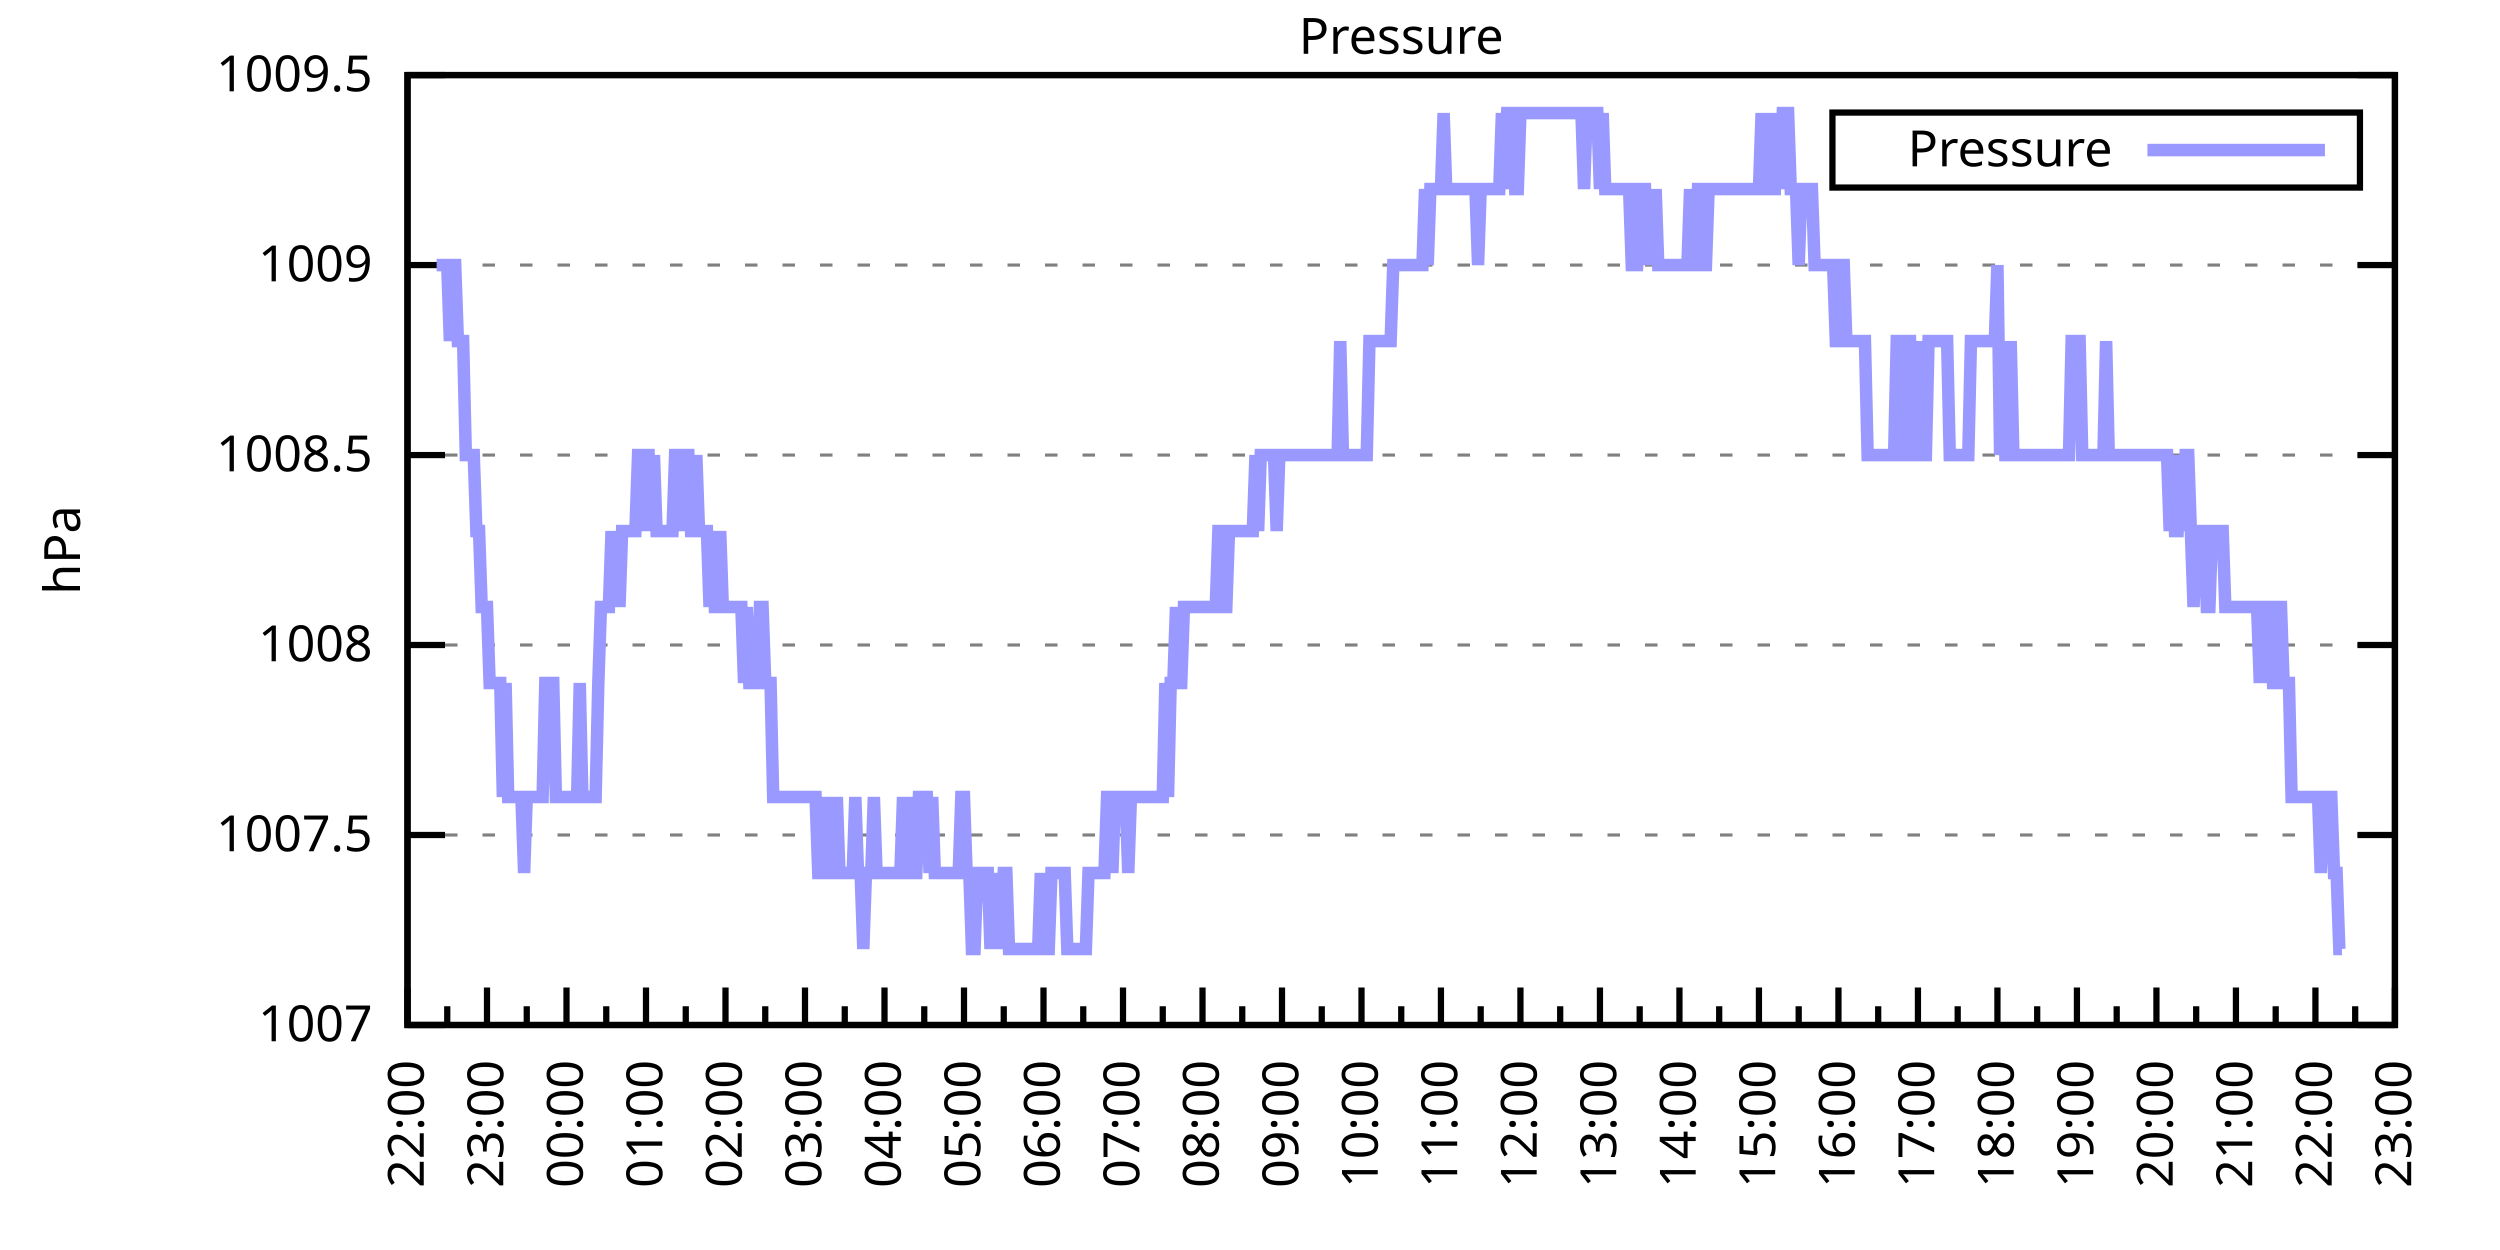
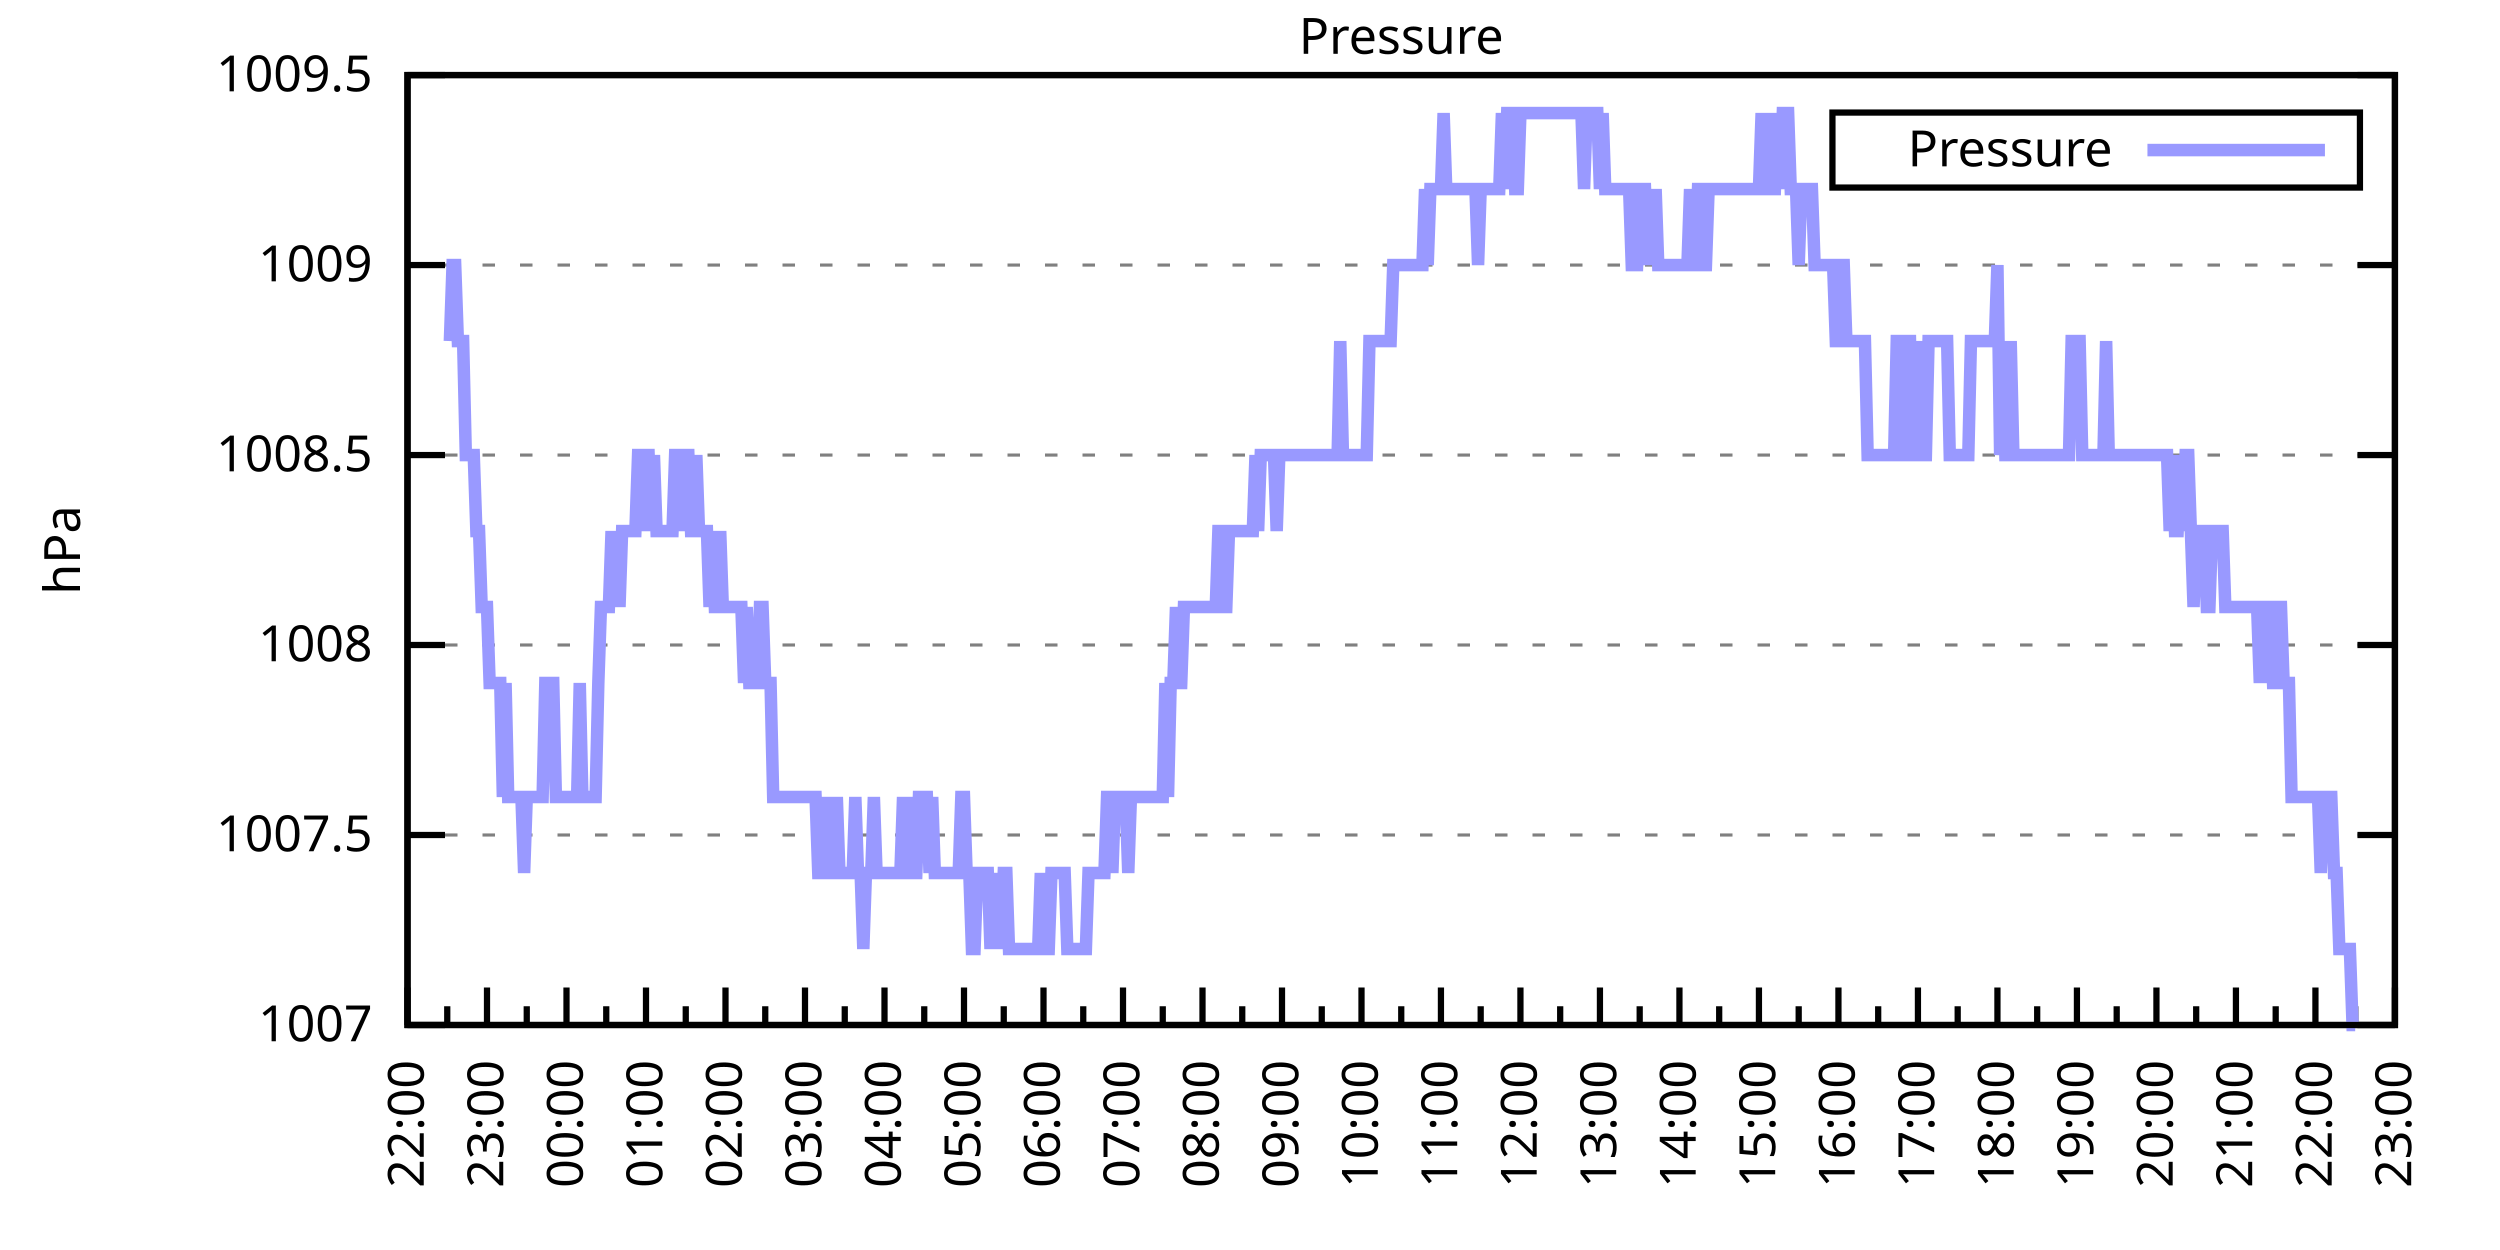
<svg xmlns="http://www.w3.org/2000/svg" xmlns:xlink="http://www.w3.org/1999/xlink" width="400" height="200" viewBox="0 0 400 200">
  <g id="gnuplot_canvas">
    <rect x="0" y="0" width="400" height="200" fill="none" />
    <defs>
      <circle id="gpDot" r="0.5" stroke-width="0.5" stroke="currentColor" />
      <path id="gpPt0" stroke-width="0.333" stroke="currentColor" d="M-1,0 h2 M0,-1 v2" />
      <path id="gpPt1" stroke-width="0.333" stroke="currentColor" d="M-1,-1 L1,1 M1,-1 L-1,1" />
      <path id="gpPt2" stroke-width="0.333" stroke="currentColor" d="M-1,0 L1,0 M0,-1 L0,1 M-1,-1 L1,1 M-1,1 L1,-1" />
      <rect id="gpPt3" stroke-width="0.333" stroke="currentColor" x="-1" y="-1" width="2" height="2" />
      <rect id="gpPt4" stroke-width="0.333" stroke="currentColor" fill="currentColor" x="-1" y="-1" width="2" height="2" />
      <circle id="gpPt5" stroke-width="0.333" stroke="currentColor" cx="0" cy="0" r="1" />
      <use xlink:href="#gpPt5" id="gpPt6" fill="currentColor" stroke="none" />
      <path id="gpPt7" stroke-width="0.333" stroke="currentColor" d="M0,-1.33 L-1.33,0.67 L1.33,0.67 z" />
      <use xlink:href="#gpPt7" id="gpPt8" fill="currentColor" stroke="none" />
      <use xlink:href="#gpPt7" id="gpPt9" stroke="currentColor" transform="rotate(180)" />
      <use xlink:href="#gpPt9" id="gpPt10" fill="currentColor" stroke="none" />
      <use xlink:href="#gpPt3" id="gpPt11" stroke="currentColor" transform="rotate(45)" />
      <use xlink:href="#gpPt11" id="gpPt12" fill="currentColor" stroke="none" />
      <path id="gpPt13" stroke-width="0.333" stroke="currentColor" d="M0,1.330 L1.265,0.411 L0.782,-1.067 L-0.782,-1.076 L-1.265,0.411 z" />
      <use xlink:href="#gpPt13" id="gpPt14" fill="currentColor" stroke="none" />
      <filter id="textbox" filterUnits="objectBoundingBox" x="0" y="0" height="1" width="1">
        <feFlood flood-color="white" flood-opacity="1" result="bgnd" />
        <feComposite in="SourceGraphic" in2="bgnd" operator="atop" />
      </filter>
      <filter id="greybox" filterUnits="objectBoundingBox" x="0" y="0" height="1" width="1">
        <feFlood flood-color="lightgrey" flood-opacity="1" result="grey" />
        <feComposite in="SourceGraphic" in2="grey" operator="atop" />
      </filter>
    </defs>
    <g fill="none" color="white" stroke="currentColor" stroke-width="1.00" stroke-linecap="butt" stroke-linejoin="miter">
</g>
    <g fill="none" color="black" stroke="currentColor" stroke-width="1.00" stroke-linecap="butt" stroke-linejoin="miter">
      <g stroke="none" shape-rendering="crispEdges">
        <polygon fill="rgb(255, 255, 255)" points="65.20,164.00 383.18,164.00 383.18,12.02 65.20,12.02 " />
      </g>
    </g>
    <g fill="none" color="black" stroke="currentColor" stroke-width="1.00" stroke-linecap="butt" stroke-linejoin="miter">
</g>
    <g fill="none" color="black" stroke="black" stroke-width="0.50" stroke-linecap="butt" stroke-linejoin="miter">
</g>
    <g fill="none" color="gray" stroke="currentColor" stroke-width="0.50" stroke-linecap="butt" stroke-linejoin="miter">
      <path stroke="gray" stroke-dasharray="2,4" class="gridline" d="M65.20,164.00 L383.19,164.00  " />
    </g>
    <g fill="none" color="gray" stroke="gray" stroke-width="1.00" stroke-linecap="butt" stroke-linejoin="miter">
</g>
    <g fill="none" color="black" stroke="currentColor" stroke-width="1.00" stroke-linecap="butt" stroke-linejoin="miter">
      <path stroke="black" d="M65.20,164.00 L71.20,164.00 M383.19,164.00 L377.19,164.00  " />
      <g transform="translate(59.60,166.60)" stroke="none" fill="black" font-family="Sans" font-size="8.00" text-anchor="end">
        <text>
          <tspan font-family="Sans"> 1007</tspan>
        </text>
      </g>
    </g>
    <g fill="none" color="black" stroke="currentColor" stroke-width="1.00" stroke-linecap="butt" stroke-linejoin="miter">
</g>
    <g fill="none" color="black" stroke="black" stroke-width="0.50" stroke-linecap="butt" stroke-linejoin="miter">
</g>
    <g fill="none" color="gray" stroke="currentColor" stroke-width="0.50" stroke-linecap="butt" stroke-linejoin="miter">
      <path stroke="gray" stroke-dasharray="2,4" class="gridline" d="M65.20,133.60 L383.19,133.60  " />
    </g>
    <g fill="none" color="gray" stroke="gray" stroke-width="1.00" stroke-linecap="butt" stroke-linejoin="miter">
</g>
    <g fill="none" color="black" stroke="currentColor" stroke-width="1.00" stroke-linecap="butt" stroke-linejoin="miter">
      <path stroke="black" d="M65.20,133.60 L71.20,133.60 M383.19,133.60 L377.19,133.60  " />
      <g transform="translate(59.60,136.20)" stroke="none" fill="black" font-family="Sans" font-size="8.00" text-anchor="end">
        <text>
          <tspan font-family="Sans"> 1007.5</tspan>
        </text>
      </g>
    </g>
    <g fill="none" color="black" stroke="currentColor" stroke-width="1.00" stroke-linecap="butt" stroke-linejoin="miter">
</g>
    <g fill="none" color="black" stroke="black" stroke-width="0.50" stroke-linecap="butt" stroke-linejoin="miter">
</g>
    <g fill="none" color="gray" stroke="currentColor" stroke-width="0.50" stroke-linecap="butt" stroke-linejoin="miter">
      <path stroke="gray" stroke-dasharray="2,4" class="gridline" d="M65.20,103.20 L383.19,103.20  " />
    </g>
    <g fill="none" color="gray" stroke="gray" stroke-width="1.00" stroke-linecap="butt" stroke-linejoin="miter">
</g>
    <g fill="none" color="black" stroke="currentColor" stroke-width="1.00" stroke-linecap="butt" stroke-linejoin="miter">
      <path stroke="black" d="M65.20,103.20 L71.20,103.20 M383.19,103.20 L377.19,103.20  " />
      <g transform="translate(59.60,105.80)" stroke="none" fill="black" font-family="Sans" font-size="8.00" text-anchor="end">
        <text>
          <tspan font-family="Sans"> 1008</tspan>
        </text>
      </g>
    </g>
    <g fill="none" color="black" stroke="currentColor" stroke-width="1.00" stroke-linecap="butt" stroke-linejoin="miter">
</g>
    <g fill="none" color="black" stroke="black" stroke-width="0.50" stroke-linecap="butt" stroke-linejoin="miter">
</g>
    <g fill="none" color="gray" stroke="currentColor" stroke-width="0.50" stroke-linecap="butt" stroke-linejoin="miter">
      <path stroke="gray" stroke-dasharray="2,4" class="gridline" d="M65.20,72.81 L383.19,72.81  " />
    </g>
    <g fill="none" color="gray" stroke="gray" stroke-width="1.00" stroke-linecap="butt" stroke-linejoin="miter">
</g>
    <g fill="none" color="black" stroke="currentColor" stroke-width="1.00" stroke-linecap="butt" stroke-linejoin="miter">
      <path stroke="black" d="M65.20,72.81 L71.20,72.81 M383.19,72.81 L377.19,72.81  " />
      <g transform="translate(59.60,75.41)" stroke="none" fill="black" font-family="Sans" font-size="8.00" text-anchor="end">
        <text>
          <tspan font-family="Sans"> 1008.5</tspan>
        </text>
      </g>
    </g>
    <g fill="none" color="black" stroke="currentColor" stroke-width="1.00" stroke-linecap="butt" stroke-linejoin="miter">
</g>
    <g fill="none" color="black" stroke="black" stroke-width="0.50" stroke-linecap="butt" stroke-linejoin="miter">
</g>
    <g fill="none" color="gray" stroke="currentColor" stroke-width="0.50" stroke-linecap="butt" stroke-linejoin="miter">
      <path stroke="gray" stroke-dasharray="2,4" class="gridline" d="M65.20,42.41 L383.19,42.41  " />
    </g>
    <g fill="none" color="gray" stroke="gray" stroke-width="1.00" stroke-linecap="butt" stroke-linejoin="miter">
</g>
    <g fill="none" color="black" stroke="currentColor" stroke-width="1.00" stroke-linecap="butt" stroke-linejoin="miter">
      <path stroke="black" d="M65.20,42.41 L71.20,42.41 M383.19,42.41 L377.19,42.41  " />
      <g transform="translate(59.60,45.01)" stroke="none" fill="black" font-family="Sans" font-size="8.00" text-anchor="end">
        <text>
          <tspan font-family="Sans"> 1009</tspan>
        </text>
      </g>
    </g>
    <g fill="none" color="black" stroke="currentColor" stroke-width="1.00" stroke-linecap="butt" stroke-linejoin="miter">
</g>
    <g fill="none" color="black" stroke="black" stroke-width="0.50" stroke-linecap="butt" stroke-linejoin="miter">
</g>
    <g fill="none" color="gray" stroke="currentColor" stroke-width="0.50" stroke-linecap="butt" stroke-linejoin="miter">
      <path stroke="gray" stroke-dasharray="2,4" class="gridline" d="M65.20,12.01 L383.19,12.01  " />
    </g>
    <g fill="none" color="gray" stroke="gray" stroke-width="1.00" stroke-linecap="butt" stroke-linejoin="miter">
</g>
    <g fill="none" color="black" stroke="currentColor" stroke-width="1.00" stroke-linecap="butt" stroke-linejoin="miter">
      <path stroke="black" d="M65.20,12.01 L71.20,12.01 M383.19,12.01 L377.19,12.01  " />
      <g transform="translate(59.60,14.61)" stroke="none" fill="black" font-family="Sans" font-size="8.00" text-anchor="end">
        <text>
          <tspan font-family="Sans"> 1009.5</tspan>
        </text>
      </g>
    </g>
    <g fill="none" color="black" stroke="currentColor" stroke-width="1.00" stroke-linecap="butt" stroke-linejoin="miter">
      <path stroke="black" d="M65.20,164.00 L65.20,158.00  " />
      <g transform="translate(67.80,169.60) rotate(270)" stroke="none" fill="black" font-family="Sans" font-size="8.00" text-anchor="end">
        <text>
          <tspan font-family="Sans">22:00</tspan>
        </text>
      </g>
    </g>
    <g fill="none" color="black" stroke="currentColor" stroke-width="1.00" stroke-linecap="butt" stroke-linejoin="miter">
      <path stroke="black" d="M71.56,164.00 L71.56,161.00 M77.92,164.00 L77.92,158.00  " />
      <g transform="translate(80.52,169.60) rotate(270)" stroke="none" fill="black" font-family="Sans" font-size="8.00" text-anchor="end">
        <text>
          <tspan font-family="Sans">23:00</tspan>
        </text>
      </g>
    </g>
    <g fill="none" color="black" stroke="currentColor" stroke-width="1.00" stroke-linecap="butt" stroke-linejoin="miter">
      <path stroke="black" d="M84.28,164.00 L84.28,161.00 M90.64,164.00 L90.64,158.00  " />
      <g transform="translate(93.24,169.60) rotate(270)" stroke="none" fill="black" font-family="Sans" font-size="8.00" text-anchor="end">
        <text>
          <tspan font-family="Sans">00:00</tspan>
        </text>
      </g>
    </g>
    <g fill="none" color="black" stroke="currentColor" stroke-width="1.00" stroke-linecap="butt" stroke-linejoin="miter">
      <path stroke="black" d="M97.00,164.00 L97.00,161.00 M103.36,164.00 L103.36,158.00  " />
      <g transform="translate(105.96,169.60) rotate(270)" stroke="none" fill="black" font-family="Sans" font-size="8.00" text-anchor="end">
        <text>
          <tspan font-family="Sans">01:00</tspan>
        </text>
      </g>
    </g>
    <g fill="none" color="black" stroke="currentColor" stroke-width="1.00" stroke-linecap="butt" stroke-linejoin="miter">
      <path stroke="black" d="M109.72,164.00 L109.72,161.00 M116.08,164.00 L116.08,158.00  " />
      <g transform="translate(118.68,169.60) rotate(270)" stroke="none" fill="black" font-family="Sans" font-size="8.00" text-anchor="end">
        <text>
          <tspan font-family="Sans">02:00</tspan>
        </text>
      </g>
    </g>
    <g fill="none" color="black" stroke="currentColor" stroke-width="1.00" stroke-linecap="butt" stroke-linejoin="miter">
      <path stroke="black" d="M122.44,164.00 L122.44,161.00 M128.80,164.00 L128.80,158.00  " />
      <g transform="translate(131.40,169.60) rotate(270)" stroke="none" fill="black" font-family="Sans" font-size="8.00" text-anchor="end">
        <text>
          <tspan font-family="Sans">03:00</tspan>
        </text>
      </g>
    </g>
    <g fill="none" color="black" stroke="currentColor" stroke-width="1.00" stroke-linecap="butt" stroke-linejoin="miter">
      <path stroke="black" d="M135.16,164.00 L135.16,161.00 M141.52,164.00 L141.52,158.00  " />
      <g transform="translate(144.12,169.60) rotate(270)" stroke="none" fill="black" font-family="Sans" font-size="8.00" text-anchor="end">
        <text>
          <tspan font-family="Sans">04:00</tspan>
        </text>
      </g>
    </g>
    <g fill="none" color="black" stroke="currentColor" stroke-width="1.00" stroke-linecap="butt" stroke-linejoin="miter">
      <path stroke="black" d="M147.88,164.00 L147.88,161.00 M154.24,164.00 L154.24,158.00  " />
      <g transform="translate(156.84,169.60) rotate(270)" stroke="none" fill="black" font-family="Sans" font-size="8.00" text-anchor="end">
        <text>
          <tspan font-family="Sans">05:00</tspan>
        </text>
      </g>
    </g>
    <g fill="none" color="black" stroke="currentColor" stroke-width="1.00" stroke-linecap="butt" stroke-linejoin="miter">
      <path stroke="black" d="M160.60,164.00 L160.60,161.00 M166.96,164.00 L166.96,158.00  " />
      <g transform="translate(169.56,169.60) rotate(270)" stroke="none" fill="black" font-family="Sans" font-size="8.00" text-anchor="end">
        <text>
          <tspan font-family="Sans">06:00</tspan>
        </text>
      </g>
    </g>
    <g fill="none" color="black" stroke="currentColor" stroke-width="1.00" stroke-linecap="butt" stroke-linejoin="miter">
      <path stroke="black" d="M173.32,164.00 L173.32,161.00 M179.68,164.00 L179.68,158.00  " />
      <g transform="translate(182.28,169.60) rotate(270)" stroke="none" fill="black" font-family="Sans" font-size="8.00" text-anchor="end">
        <text>
          <tspan font-family="Sans">07:00</tspan>
        </text>
      </g>
    </g>
    <g fill="none" color="black" stroke="currentColor" stroke-width="1.00" stroke-linecap="butt" stroke-linejoin="miter">
      <path stroke="black" d="M186.04,164.00 L186.04,161.00 M192.40,164.00 L192.40,158.00  " />
      <g transform="translate(195.00,169.60) rotate(270)" stroke="none" fill="black" font-family="Sans" font-size="8.00" text-anchor="end">
        <text>
          <tspan font-family="Sans">08:00</tspan>
        </text>
      </g>
    </g>
    <g fill="none" color="black" stroke="currentColor" stroke-width="1.00" stroke-linecap="butt" stroke-linejoin="miter">
      <path stroke="black" d="M198.76,164.00 L198.76,161.00 M205.12,164.00 L205.12,158.00  " />
      <g transform="translate(207.72,169.60) rotate(270)" stroke="none" fill="black" font-family="Sans" font-size="8.00" text-anchor="end">
        <text>
          <tspan font-family="Sans">09:00</tspan>
        </text>
      </g>
    </g>
    <g fill="none" color="black" stroke="currentColor" stroke-width="1.00" stroke-linecap="butt" stroke-linejoin="miter">
      <path stroke="black" d="M211.48,164.00 L211.48,161.00 M217.84,164.00 L217.84,158.00  " />
      <g transform="translate(220.44,169.60) rotate(270)" stroke="none" fill="black" font-family="Sans" font-size="8.00" text-anchor="end">
        <text>
          <tspan font-family="Sans">10:00</tspan>
        </text>
      </g>
    </g>
    <g fill="none" color="black" stroke="currentColor" stroke-width="1.00" stroke-linecap="butt" stroke-linejoin="miter">
      <path stroke="black" d="M224.20,164.00 L224.20,161.00 M230.55,164.00 L230.55,158.00  " />
      <g transform="translate(233.15,169.60) rotate(270)" stroke="none" fill="black" font-family="Sans" font-size="8.00" text-anchor="end">
        <text>
          <tspan font-family="Sans">11:00</tspan>
        </text>
      </g>
    </g>
    <g fill="none" color="black" stroke="currentColor" stroke-width="1.00" stroke-linecap="butt" stroke-linejoin="miter">
      <path stroke="black" d="M236.91,164.00 L236.91,161.00 M243.27,164.00 L243.27,158.00  " />
      <g transform="translate(245.87,169.60) rotate(270)" stroke="none" fill="black" font-family="Sans" font-size="8.00" text-anchor="end">
        <text>
          <tspan font-family="Sans">12:00</tspan>
        </text>
      </g>
    </g>
    <g fill="none" color="black" stroke="currentColor" stroke-width="1.00" stroke-linecap="butt" stroke-linejoin="miter">
      <path stroke="black" d="M249.63,164.00 L249.63,161.00 M255.99,164.00 L255.99,158.00  " />
      <g transform="translate(258.59,169.60) rotate(270)" stroke="none" fill="black" font-family="Sans" font-size="8.00" text-anchor="end">
        <text>
          <tspan font-family="Sans">13:00</tspan>
        </text>
      </g>
    </g>
    <g fill="none" color="black" stroke="currentColor" stroke-width="1.00" stroke-linecap="butt" stroke-linejoin="miter">
      <path stroke="black" d="M262.35,164.00 L262.35,161.00 M268.71,164.00 L268.71,158.00  " />
      <g transform="translate(271.31,169.60) rotate(270)" stroke="none" fill="black" font-family="Sans" font-size="8.00" text-anchor="end">
        <text>
          <tspan font-family="Sans">14:00</tspan>
        </text>
      </g>
    </g>
    <g fill="none" color="black" stroke="currentColor" stroke-width="1.00" stroke-linecap="butt" stroke-linejoin="miter">
      <path stroke="black" d="M275.07,164.00 L275.07,161.00 M281.43,164.00 L281.43,158.00  " />
      <g transform="translate(284.03,169.60) rotate(270)" stroke="none" fill="black" font-family="Sans" font-size="8.00" text-anchor="end">
        <text>
          <tspan font-family="Sans">15:00</tspan>
        </text>
      </g>
    </g>
    <g fill="none" color="black" stroke="currentColor" stroke-width="1.00" stroke-linecap="butt" stroke-linejoin="miter">
      <path stroke="black" d="M287.79,164.00 L287.79,161.00 M294.15,164.00 L294.15,158.00  " />
      <g transform="translate(296.75,169.60) rotate(270)" stroke="none" fill="black" font-family="Sans" font-size="8.00" text-anchor="end">
        <text>
          <tspan font-family="Sans">16:00</tspan>
        </text>
      </g>
    </g>
    <g fill="none" color="black" stroke="currentColor" stroke-width="1.00" stroke-linecap="butt" stroke-linejoin="miter">
      <path stroke="black" d="M300.51,164.00 L300.51,161.00 M306.87,164.00 L306.87,158.00  " />
      <g transform="translate(309.47,169.60) rotate(270)" stroke="none" fill="black" font-family="Sans" font-size="8.00" text-anchor="end">
        <text>
          <tspan font-family="Sans">17:00</tspan>
        </text>
      </g>
    </g>
    <g fill="none" color="black" stroke="currentColor" stroke-width="1.00" stroke-linecap="butt" stroke-linejoin="miter">
      <path stroke="black" d="M313.23,164.00 L313.23,161.00 M319.59,164.00 L319.59,158.00  " />
      <g transform="translate(322.19,169.60) rotate(270)" stroke="none" fill="black" font-family="Sans" font-size="8.00" text-anchor="end">
        <text>
          <tspan font-family="Sans">18:00</tspan>
        </text>
      </g>
    </g>
    <g fill="none" color="black" stroke="currentColor" stroke-width="1.00" stroke-linecap="butt" stroke-linejoin="miter">
      <path stroke="black" d="M325.95,164.00 L325.95,161.00 M332.31,164.00 L332.31,158.00  " />
      <g transform="translate(334.91,169.60) rotate(270)" stroke="none" fill="black" font-family="Sans" font-size="8.00" text-anchor="end">
        <text>
          <tspan font-family="Sans">19:00</tspan>
        </text>
      </g>
    </g>
    <g fill="none" color="black" stroke="currentColor" stroke-width="1.00" stroke-linecap="butt" stroke-linejoin="miter">
      <path stroke="black" d="M338.67,164.00 L338.67,161.00 M345.03,164.00 L345.03,158.00  " />
      <g transform="translate(347.63,169.60) rotate(270)" stroke="none" fill="black" font-family="Sans" font-size="8.00" text-anchor="end">
        <text>
          <tspan font-family="Sans">20:00</tspan>
        </text>
      </g>
    </g>
    <g fill="none" color="black" stroke="currentColor" stroke-width="1.00" stroke-linecap="butt" stroke-linejoin="miter">
      <path stroke="black" d="M351.39,164.00 L351.39,161.00 M357.75,164.00 L357.75,158.00  " />
      <g transform="translate(360.35,169.60) rotate(270)" stroke="none" fill="black" font-family="Sans" font-size="8.00" text-anchor="end">
        <text>
          <tspan font-family="Sans">21:00</tspan>
        </text>
      </g>
    </g>
    <g fill="none" color="black" stroke="currentColor" stroke-width="1.00" stroke-linecap="butt" stroke-linejoin="miter">
      <path stroke="black" d="M364.11,164.00 L364.11,161.00 M370.47,164.00 L370.47,158.00  " />
      <g transform="translate(373.07,169.60) rotate(270)" stroke="none" fill="black" font-family="Sans" font-size="8.00" text-anchor="end">
        <text>
          <tspan font-family="Sans">22:00</tspan>
        </text>
      </g>
    </g>
    <g fill="none" color="black" stroke="currentColor" stroke-width="1.00" stroke-linecap="butt" stroke-linejoin="miter">
      <path stroke="black" d="M376.83,164.00 L376.83,161.00 M383.19,164.00 L383.19,158.00  " />
      <g transform="translate(385.79,169.60) rotate(270)" stroke="none" fill="black" font-family="Sans" font-size="8.00" text-anchor="end">
        <text>
          <tspan font-family="Sans">23:00</tspan>
        </text>
      </g>
    </g>
    <g fill="none" color="black" stroke="currentColor" stroke-width="1.00" stroke-linecap="butt" stroke-linejoin="miter">
</g>
    <g fill="none" color="black" stroke="currentColor" stroke-width="1.00" stroke-linecap="butt" stroke-linejoin="miter">
      <path stroke="black" d="M65.20,12.01 L65.20,164.00 L383.19,164.00 L383.19,12.01 L65.20,12.01 Z  " />
    </g>
    <g fill="none" color="black" stroke="currentColor" stroke-width="1.00" stroke-linecap="butt" stroke-linejoin="miter">
      <g transform="translate(12.80,88.01) rotate(270)" stroke="none" fill="black" font-family="Sans" font-size="8.00" text-anchor="middle">
        <text>
          <tspan font-family="Sans">hPa</tspan>
        </text>
      </g>
    </g>
    <g fill="none" color="black" stroke="currentColor" stroke-width="1.00" stroke-linecap="butt" stroke-linejoin="miter">
</g>
    <g fill="none" color="black" stroke="currentColor" stroke-width="1.00" stroke-linecap="butt" stroke-linejoin="miter">
      <path stroke="black" d="M293.19,30.01 L293.19,18.01 L377.59,18.01 L377.59,30.01 L293.19,30.01 Z  " />
    </g>
    <g id="Pressure_plot_1">
      <g fill="none" color="white" stroke="black" stroke-width="2.00" stroke-linecap="butt" stroke-linejoin="miter">
</g>
      <g fill="none" color="black" stroke="currentColor" stroke-width="2.00" stroke-linecap="butt" stroke-linejoin="miter">
        <g transform="translate(337.99,26.61)" stroke="none" fill="black" font-family="Sans" font-size="8.00" text-anchor="end">
          <text>
            <tspan font-family="Sans">Pressure</tspan>
          </text>
        </g>
      </g>
      <g fill="none" color="black" stroke="currentColor" stroke-width="2.00" stroke-linecap="butt" stroke-linejoin="miter">
-         <path stroke="rgb(153, 153, 255)" d="M343.59,24.01 L371.99,24.01 M69.86,42.41 L70.29,42.41 L70.71,42.41 L71.14,42.41 L71.56,42.41 L71.98,54.57   L72.41,42.41 L72.83,42.41 L73.26,54.57 L73.68,54.57 L74.10,54.57 L74.53,72.81 L74.95,72.81 L75.38,72.81   L75.80,72.81 L76.22,84.97 L76.65,84.97 L77.07,97.12 L77.50,97.12 L77.92,97.12 L78.34,109.28 L78.77,109.28   L79.19,109.28 L79.62,109.28 L80.04,109.28 L80.46,127.52 L80.89,109.28 L81.31,127.52 L81.74,127.52 L82.16,127.52   L82.58,127.52 L83.01,127.52 L83.43,127.52 L83.86,139.68 L84.28,127.52 L84.70,127.52 L85.13,127.52 L85.55,127.52   L85.98,127.52 L86.40,127.52 L86.82,127.52 L87.25,109.28 L87.67,109.28 L88.10,109.28 L88.52,109.28 L88.94,127.52   L89.37,127.52 L89.79,127.52 L90.22,127.52 L90.64,127.52 L91.06,127.52 L91.49,127.52 L91.91,127.52 L92.34,127.52   L92.76,109.28 L93.18,127.52 L93.61,127.52 L94.03,127.52 L94.46,127.52 L94.88,127.52 L95.30,127.52 L95.73,109.28   L96.15,97.12 L96.58,97.12 L97.00,97.12 L97.42,97.12 L97.85,84.97 L98.27,97.12 L98.69,84.97 L99.12,97.12   L99.54,84.97 L99.97,84.97 L100.39,84.97 L100.81,84.97 L101.24,84.97 L101.66,84.97 L102.09,72.81 L102.51,72.81   L102.93,84.97 L103.36,72.81 L103.78,72.81 L104.21,84.97 L104.63,72.81 L105.05,84.97 L105.48,84.97 L105.90,84.97   L106.33,84.97 L106.75,84.97 L107.17,84.97 L107.60,84.97 L108.02,72.81 L108.45,72.81 L108.87,84.97 L109.29,72.81   L109.72,72.81 L110.14,72.81 L110.57,84.97 L110.99,84.97 L111.41,72.81 L111.84,84.97 L112.26,84.97 L112.69,84.97   L113.11,84.97 L113.53,97.12 L113.96,84.97 L114.38,97.12 L114.81,97.12 L115.23,84.97 L115.65,97.12 L116.08,97.12   L116.50,97.12 L116.93,97.12 L117.35,97.12 L117.77,97.12 L118.20,97.12 L118.62,97.12 L119.05,109.28 L119.47,97.12   L119.89,109.28 L120.32,109.28 L120.74,109.28 L121.17,109.28 L121.59,97.12 L122.01,97.12 L122.44,109.28 L122.86,109.28   L123.29,109.28 L123.71,127.52 L124.13,127.52 L124.56,127.52 L124.98,127.52 L125.41,127.52 L125.83,127.52 L126.25,127.52   L126.68,127.52 L127.10,127.52 L127.53,127.52 L127.95,127.52 L128.37,127.52 L128.80,127.52 L129.22,127.52 L129.65,127.52   L130.07,127.52 L130.49,127.52 L130.92,139.68 L131.34,139.68 L131.77,139.68 L132.19,127.52 L132.61,139.68 L133.04,139.68   L133.46,139.68 L133.89,127.52 L134.31,139.68 L134.73,139.68 L135.16,139.68 L135.58,139.68 L136.01,139.68 L136.43,139.68   L136.85,127.52 L137.28,139.68 L137.70,139.68 L138.13,151.84 L138.55,139.68 L138.97,139.68 L139.40,139.68 L139.82,127.52   L140.25,139.68 L140.67,139.68 L141.09,139.68 L141.52,139.68 L141.94,139.68 L142.37,139.68 L142.79,139.68 L143.21,139.68   L143.64,139.68 L144.06,139.68 L144.49,127.52 L144.91,139.68 L145.33,139.68 L145.76,127.52 L146.18,139.68 L146.61,139.68   L147.03,127.52 L147.45,127.52 L147.88,127.52 L148.30,127.52 L148.73,139.68 L149.15,127.52 L149.57,139.68 L150.00,139.68   L150.42,139.68 L150.85,139.68 L151.27,139.68 L151.69,139.68 L152.12,139.68 L152.54,139.68 L152.97,139.68 L153.39,139.68   L153.81,127.52 L154.24,127.52 L154.66,139.68 L155.09,139.68 L155.51,151.84 L155.93,151.84 L156.36,139.68 L156.78,139.68   L157.21,139.68 L157.63,139.68 L158.05,139.68 L158.48,151.84 L158.90,139.68 L159.33,151.84 L159.75,139.68 L160.17,151.84   L160.60,139.68 L161.02,139.68 L161.44,151.84 L161.87,151.84 L162.29,151.84 L162.72,151.84 L163.14,151.84 L163.56,151.84   L163.99,151.84 L164.41,151.84 L164.84,151.84 L165.26,151.84 L165.68,151.84 L166.11,151.84 L166.53,139.68 L166.96,151.84   L167.38,151.84 L167.80,151.84 L168.23,139.68 L168.65,139.68 L169.08,139.68 L169.50,139.68 L169.92,139.68 L170.35,139.68   L170.77,151.84 L171.20,151.84 L171.62,151.84 L172.04,151.84 L172.47,151.84 L172.89,151.84 L173.32,151.84 L173.74,151.84   L174.16,139.68 L174.59,139.68 L175.01,139.68 L175.44,139.68 L175.86,139.68 L176.28,139.68 L176.71,139.68 L177.13,127.52   L177.56,127.52 L177.98,139.68 L178.40,127.52 L178.83,127.52 L179.25,127.52 L179.68,127.52 L180.10,127.52 L180.52,139.68   L180.95,127.52 L181.37,127.52 L181.80,127.52 L182.22,127.52 L182.64,127.52 L183.07,127.52 L183.49,127.52 L183.92,127.52   L184.34,127.52 L184.76,127.52 L185.19,127.52 L185.61,127.52 L186.04,127.52 L186.46,109.28 L186.88,127.52 L187.31,109.28   L187.73,109.28 L188.16,97.12 L188.58,109.28 L189.00,109.28 L189.43,97.12 L189.85,97.12 L190.28,97.12 L190.70,97.12   L191.12,97.12 L191.55,97.12 L191.97,97.12 L192.40,97.12 L192.82,97.12 L193.24,97.12 L193.67,97.12 L194.09,97.12   L194.52,97.12 L194.94,84.97 L195.36,84.97 L195.79,97.12 L196.21,97.12 L196.64,84.97 L197.06,84.97 L197.48,84.97   L197.91,84.97 L198.33,84.97 L198.76,84.97 L199.18,84.97 L199.60,84.97 L200.03,84.97 L200.45,84.97 L200.88,72.81   L201.30,84.97 L201.72,72.81 L202.15,72.81 L202.57,72.81 L203.00,72.81 L203.42,72.81 L203.84,72.81 L204.27,84.97   L204.69,72.81 L205.12,72.81 L205.54,72.81 L205.96,72.81 L206.39,72.81 L206.81,72.81 L207.24,72.81 L207.66,72.81   L208.08,72.81 L208.51,72.81 L208.93,72.81 L209.36,72.81 L209.78,72.81 L210.20,72.81 L210.63,72.81 L211.05,72.81   L211.48,72.81 L211.90,72.81 L212.32,72.81 L212.75,72.81 L213.17,72.81 L213.60,72.81 L214.02,72.81 L214.44,54.57   L214.87,72.81 L215.29,72.81 L215.72,72.81 L216.14,72.81 L216.56,72.81 L216.99,72.81 L217.41,72.81 L217.84,72.81   L218.26,72.81 L218.68,72.81 L219.11,54.57 L219.53,54.57 L219.96,54.57 L220.38,54.57 L220.80,54.57 L221.23,54.57   L221.65,54.57 L222.08,54.57 L222.50,54.57 L222.92,42.41 L223.35,42.41 L223.77,42.41 L224.20,42.41 L224.62,42.41   L225.04,42.41 L225.47,42.41 L225.89,42.41 L226.31,42.41 L226.74,42.41 L227.16,42.41 L227.59,42.41 L228.01,30.25   L228.43,42.41 L228.86,30.25 L229.28,30.25 L229.71,30.25 L230.13,30.25 L230.55,30.25 L230.98,18.09 L231.40,30.25   L231.83,30.25 L232.25,30.25 L232.67,30.25 L233.10,30.25 L233.52,30.25 L233.95,30.25 L234.37,30.25 L234.79,30.25   L235.22,30.25 L235.64,30.25 L236.07,30.25 L236.49,42.41 L236.91,30.25 L237.34,30.25 L237.76,30.25 L238.19,30.25   L238.61,30.25 L239.03,30.25 L239.46,30.25 L239.88,30.25 L240.31,18.09 L240.73,30.25 L241.15,18.09 L241.58,18.09   L242.00,18.09 L242.43,30.25 L242.85,30.25 L243.27,18.09 L243.70,18.09 L244.12,18.09 L244.55,18.09 L244.97,18.09   L245.39,18.09 L245.82,18.09 L246.24,18.09 L246.67,18.09 L247.09,18.09 L247.51,18.09 L247.94,18.09 L248.36,18.09   L248.79,18.09 L249.21,18.09 L249.63,18.09 L250.06,18.09 L250.48,18.09 L250.91,18.09 L251.33,18.09 L251.75,18.09   L252.18,18.09 L252.60,18.09 L253.03,18.09 L253.45,30.25 L253.87,18.09 L254.30,18.09 L254.72,18.09 L255.15,18.09   L255.57,18.09 L255.99,30.25 L256.42,18.09 L256.84,30.25 L257.27,30.25 L257.69,30.25 L258.11,30.25 L258.54,30.25   L258.96,30.25 L259.39,30.25 L259.81,30.25 L260.23,30.25 L260.66,30.25 L261.08,42.41 L261.51,42.41 L261.93,42.41   L262.35,30.25 L262.78,30.25 L263.20,30.25 L263.63,42.41 L264.05,30.25 L264.47,42.41 L264.90,30.25 L265.32,42.41   L265.75,42.41 L266.17,42.41 L266.59,42.41 L267.02,42.41 L267.44,42.41 L267.87,42.41 L268.29,42.41 L268.71,42.41   L269.14,42.41 L269.56,42.41 L269.99,42.41 L270.41,30.25 L270.83,42.41 L271.26,42.41 L271.68,30.25 L272.11,30.25   L272.53,42.41 L272.95,42.41 L273.38,30.25 L273.80,30.25 L274.23,30.25 L274.65,30.25 L275.07,30.25 L275.50,30.25   L275.92,30.25 L276.35,30.25 L276.77,30.25 L277.19,30.25 L277.62,30.25 L278.04,30.25 L278.47,30.25 L278.89,30.25   L279.31,30.25 L279.74,30.25 L280.16,30.25 L280.59,30.25 L281.01,30.25 L281.43,30.25 L281.86,18.09 L282.28,30.25   L282.71,18.09 L283.13,30.25 L283.55,30.25 L283.98,30.25 L284.40,18.09 L284.83,30.25 L285.25,18.09 L285.67,18.09   L286.10,18.09 L286.52,30.25 L286.95,30.25 L287.37,30.25 L287.79,42.41 L288.22,30.25 L288.64,30.25 L289.06,30.25   L289.49,30.25 L289.91,30.25 L290.34,42.41 L290.76,42.41 L291.18,42.41 L291.61,42.41 L292.03,42.41 L292.46,42.41   L292.88,42.41 L293.30,42.41 L293.73,54.57 L294.15,54.57 L294.58,42.41 L295.00,42.41 L295.42,54.57 L295.85,54.57   L296.27,54.57 L296.70,54.57 L297.12,54.57 L297.54,54.57 L297.97,54.57 L298.39,54.57 L298.82,72.81 L299.24,72.81   L299.66,72.81 L300.09,72.81 L300.51,72.81 L300.94,72.81 L301.36,72.81 L301.78,72.81 L302.21,72.81 L302.63,72.81   L303.06,72.81 L303.48,54.57 L303.90,54.57 L304.33,72.81 L304.75,72.81 L305.18,54.57 L305.60,54.57 L306.02,72.81   L306.45,72.81 L306.87,54.57 L307.30,72.81 L307.72,72.81 L308.14,72.81 L308.57,54.57 L308.99,54.57 L309.42,54.57   L309.84,54.57 L310.26,54.57 L310.69,54.57 L311.11,54.57 L311.54,54.57 L311.96,72.81 L312.38,72.81 L312.81,72.81   L313.23,72.81 L313.66,72.81 L314.08,72.81 L314.50,72.81 L314.93,72.81 L315.35,54.57 L315.78,54.57 L316.20,54.57   L316.62,54.57 L317.05,54.57 L317.47,54.57 L317.90,54.57 L318.32,54.57 L318.74,54.57 L319.17,54.57 L319.59,42.41   L320.02,72.81 L320.44,54.57 L320.86,72.81 L321.29,72.81 L321.71,54.57 L322.14,72.81 L322.56,72.81 L322.98,72.81   L323.41,72.81 L323.83,72.81 L324.26,72.81 L324.68,72.81 L325.10,72.81 L325.53,72.81 L325.95,72.81 L326.38,72.81   L326.80,72.81 L327.22,72.81 L327.65,72.81 L328.07,72.81 L328.50,72.81 L328.92,72.81 L329.34,72.81 L329.77,72.81   L330.19,72.81 L330.62,72.81 L331.04,72.81 L331.46,54.57 L331.89,54.57 L332.31,54.57 L332.74,54.57 L333.16,72.81   L333.58,72.81 L334.01,72.81 L334.43,72.81 L334.86,72.81 L335.28,72.81 L335.70,72.81 L336.13,72.81 L336.55,72.81   L336.98,54.57 L337.40,72.81 L337.82,72.81 L338.25,72.81 L338.67,72.81 L339.10,72.81 L339.52,72.81 L339.94,72.81   L340.37,72.81 L340.79,72.81 L341.22,72.81 L341.64,72.81 L342.06,72.81 L342.49,72.81 L342.91,72.81 L343.34,72.81   L343.76,72.81 L344.18,72.81 L344.61,72.81 L345.03,72.81 L345.46,72.81 L345.88,72.81 L346.30,72.81 L346.73,72.81   L347.15,84.97 L347.58,72.81 L348.00,84.97 L348.42,84.97 L348.85,72.81 L349.27,84.97 L349.70,72.81 L350.12,72.81   L350.54,84.97 L350.97,97.12 L351.39,84.97 L351.81,84.97 L352.24,84.97 L352.66,84.97 L353.09,97.12 L353.51,97.12   L353.93,84.97 L354.36,84.97 L354.78,84.97 L355.21,84.97 L355.63,84.97 L356.05,97.12 L356.48,97.12 L356.90,97.12   L357.33,97.12 L357.75,97.12 L358.17,97.12 L358.60,97.12 L359.02,97.12 L359.45,97.12 L359.87,97.12 L360.29,97.12   L360.72,97.12 L361.14,97.12 L361.57,109.28 L361.99,97.12 L362.41,109.28 L362.84,97.12 L363.26,97.12 L363.69,109.28   L364.11,109.28 L364.53,97.12 L364.96,97.12 L365.38,109.28 L365.81,109.28 L366.23,109.28 L366.65,127.52 L367.08,127.52   L367.50,127.52 L367.93,127.52 L368.35,127.52 L368.77,127.52 L369.20,127.52 L369.62,127.52 L370.05,127.52 L370.47,127.52   L370.89,127.52 L371.32,139.68 L371.74,127.52 L372.17,127.52 L372.59,127.52 L373.01,127.52 L373.44,139.68 L373.86,139.68   L374.29,151.84 L374.71,151.84  " />
+         <path stroke="rgb(153, 153, 255)" d="M343.59,24.01 L371.99,24.01 M71.98,54.57 L72.41,42.41 L72.83,42.41 L73.26,54.57 L73.68,54.57 L74.10,54.57   L74.53,72.81 L74.95,72.81 L75.38,72.81 L75.80,72.81 L76.22,84.97 L76.65,84.97 L77.07,97.12 L77.50,97.12   L77.92,97.12 L78.34,109.28 L78.77,109.28 L79.19,109.28 L79.62,109.28 L80.04,109.28 L80.46,127.52 L80.89,109.28   L81.31,127.52 L81.74,127.52 L82.16,127.52 L82.58,127.52 L83.01,127.52 L83.43,127.52 L83.86,139.68 L84.28,127.52   L84.70,127.52 L85.13,127.52 L85.55,127.52 L85.98,127.52 L86.40,127.52 L86.82,127.52 L87.25,109.28 L87.67,109.28   L88.10,109.28 L88.52,109.28 L88.94,127.52 L89.37,127.52 L89.79,127.52 L90.22,127.52 L90.64,127.52 L91.06,127.52   L91.49,127.52 L91.91,127.52 L92.34,127.52 L92.76,109.28 L93.18,127.52 L93.61,127.52 L94.03,127.52 L94.46,127.52   L94.88,127.52 L95.30,127.52 L95.73,109.28 L96.15,97.12 L96.58,97.12 L97.00,97.12 L97.42,97.12 L97.85,84.97   L98.27,97.12 L98.69,84.97 L99.12,97.12 L99.54,84.97 L99.97,84.97 L100.39,84.97 L100.81,84.97 L101.24,84.97   L101.66,84.97 L102.09,72.81 L102.51,72.81 L102.93,84.97 L103.36,72.81 L103.78,72.81 L104.21,84.97 L104.63,72.81   L105.05,84.97 L105.48,84.97 L105.90,84.97 L106.33,84.97 L106.75,84.97 L107.17,84.97 L107.60,84.97 L108.02,72.81   L108.45,72.81 L108.87,84.97 L109.29,72.81 L109.72,72.81 L110.14,72.81 L110.57,84.97 L110.99,84.97 L111.41,72.81   L111.84,84.97 L112.26,84.97 L112.69,84.97 L113.11,84.97 L113.53,97.12 L113.96,84.97 L114.38,97.12 L114.81,97.12   L115.23,84.97 L115.65,97.12 L116.08,97.12 L116.50,97.12 L116.93,97.12 L117.35,97.12 L117.77,97.12 L118.20,97.12   L118.62,97.12 L119.05,109.28 L119.47,97.12 L119.89,109.28 L120.32,109.28 L120.74,109.28 L121.17,109.28 L121.59,97.12   L122.01,97.12 L122.44,109.28 L122.86,109.28 L123.29,109.28 L123.71,127.52 L124.13,127.52 L124.56,127.52 L124.98,127.52   L125.41,127.52 L125.83,127.52 L126.25,127.52 L126.68,127.52 L127.10,127.52 L127.53,127.52 L127.95,127.52 L128.37,127.52   L128.80,127.52 L129.22,127.52 L129.65,127.52 L130.07,127.52 L130.49,127.52 L130.92,139.68 L131.34,139.68 L131.77,139.68   L132.19,127.52 L132.61,139.68 L133.04,139.68 L133.46,139.68 L133.89,127.52 L134.31,139.68 L134.73,139.68 L135.16,139.68   L135.58,139.68 L136.01,139.68 L136.43,139.68 L136.85,127.52 L137.28,139.68 L137.70,139.68 L138.13,151.84 L138.55,139.68   L138.97,139.68 L139.40,139.68 L139.82,127.52 L140.25,139.68 L140.67,139.68 L141.09,139.68 L141.52,139.68 L141.94,139.68   L142.37,139.68 L142.79,139.68 L143.21,139.68 L143.64,139.68 L144.06,139.68 L144.49,127.52 L144.91,139.68 L145.33,139.68   L145.76,127.52 L146.18,139.68 L146.61,139.68 L147.03,127.52 L147.45,127.52 L147.88,127.52 L148.30,127.52 L148.73,139.68   L149.15,127.52 L149.57,139.68 L150.00,139.68 L150.42,139.68 L150.85,139.68 L151.27,139.68 L151.69,139.68 L152.12,139.68   L152.54,139.68 L152.97,139.68 L153.39,139.68 L153.81,127.52 L154.24,127.52 L154.66,139.68 L155.09,139.68 L155.51,151.84   L155.93,151.84 L156.36,139.68 L156.78,139.68 L157.21,139.68 L157.63,139.68 L158.05,139.68 L158.48,151.84 L158.90,139.68   L159.33,151.84 L159.75,139.68 L160.17,151.84 L160.60,139.68 L161.02,139.68 L161.44,151.84 L161.87,151.84 L162.29,151.84   L162.72,151.84 L163.14,151.84 L163.56,151.84 L163.99,151.84 L164.41,151.84 L164.84,151.84 L165.26,151.84 L165.68,151.84   L166.11,151.84 L166.53,139.68 L166.96,151.84 L167.38,151.84 L167.80,151.84 L168.23,139.68 L168.65,139.68 L169.08,139.68   L169.50,139.68 L169.92,139.68 L170.35,139.68 L170.77,151.84 L171.20,151.84 L171.62,151.84 L172.04,151.84 L172.47,151.84   L172.89,151.84 L173.32,151.84 L173.74,151.84 L174.16,139.68 L174.59,139.68 L175.01,139.68 L175.44,139.68 L175.86,139.68   L176.28,139.68 L176.71,139.68 L177.13,127.52 L177.56,127.52 L177.98,139.68 L178.40,127.52 L178.83,127.52 L179.25,127.52   L179.68,127.52 L180.10,127.52 L180.52,139.68 L180.95,127.52 L181.37,127.52 L181.80,127.52 L182.22,127.52 L182.64,127.52   L183.07,127.52 L183.49,127.52 L183.92,127.52 L184.34,127.52 L184.76,127.52 L185.19,127.52 L185.61,127.52 L186.04,127.52   L186.46,109.28 L186.88,127.52 L187.31,109.28 L187.73,109.28 L188.16,97.12 L188.58,109.28 L189.00,109.28 L189.43,97.12   L189.85,97.12 L190.28,97.12 L190.70,97.12 L191.12,97.12 L191.55,97.12 L191.97,97.12 L192.40,97.12 L192.82,97.12   L193.24,97.12 L193.67,97.12 L194.09,97.12 L194.52,97.12 L194.94,84.97 L195.36,84.97 L195.79,97.12 L196.21,97.12   L196.64,84.97 L197.06,84.97 L197.48,84.97 L197.91,84.97 L198.33,84.97 L198.76,84.97 L199.18,84.97 L199.60,84.97   L200.03,84.97 L200.45,84.97 L200.88,72.81 L201.30,84.97 L201.72,72.81 L202.15,72.81 L202.57,72.81 L203.00,72.81   L203.42,72.81 L203.84,72.81 L204.27,84.97 L204.69,72.81 L205.12,72.81 L205.54,72.81 L205.96,72.81 L206.39,72.81   L206.81,72.81 L207.24,72.81 L207.66,72.81 L208.08,72.81 L208.51,72.81 L208.93,72.81 L209.36,72.81 L209.78,72.81   L210.20,72.81 L210.63,72.81 L211.05,72.81 L211.48,72.81 L211.90,72.81 L212.32,72.81 L212.75,72.81 L213.17,72.81   L213.60,72.81 L214.02,72.81 L214.44,54.57 L214.87,72.81 L215.29,72.81 L215.72,72.81 L216.14,72.81 L216.56,72.81   L216.99,72.81 L217.41,72.81 L217.84,72.81 L218.26,72.81 L218.68,72.81 L219.11,54.57 L219.53,54.57 L219.96,54.57   L220.38,54.57 L220.80,54.57 L221.23,54.57 L221.65,54.57 L222.08,54.57 L222.50,54.57 L222.92,42.41 L223.35,42.41   L223.77,42.41 L224.20,42.41 L224.62,42.41 L225.04,42.41 L225.47,42.41 L225.89,42.41 L226.31,42.41 L226.74,42.41   L227.16,42.41 L227.59,42.41 L228.01,30.25 L228.43,42.41 L228.86,30.25 L229.28,30.25 L229.71,30.25 L230.13,30.25   L230.55,30.25 L230.98,18.09 L231.40,30.25 L231.83,30.25 L232.25,30.25 L232.67,30.25 L233.10,30.25 L233.52,30.25   L233.95,30.25 L234.37,30.25 L234.79,30.25 L235.22,30.25 L235.64,30.25 L236.07,30.25 L236.49,42.41 L236.91,30.25   L237.34,30.25 L237.76,30.25 L238.19,30.25 L238.61,30.25 L239.03,30.25 L239.46,30.25 L239.88,30.25 L240.31,18.09   L240.73,30.25 L241.15,18.09 L241.58,18.09 L242.00,18.09 L242.43,30.25 L242.85,30.25 L243.27,18.09 L243.70,18.09   L244.12,18.09 L244.55,18.09 L244.97,18.09 L245.39,18.09 L245.82,18.09 L246.24,18.09 L246.67,18.09 L247.09,18.09   L247.51,18.09 L247.94,18.09 L248.36,18.09 L248.79,18.09 L249.21,18.09 L249.63,18.09 L250.06,18.09 L250.48,18.09   L250.91,18.09 L251.33,18.09 L251.75,18.09 L252.18,18.09 L252.60,18.09 L253.03,18.09 L253.45,30.25 L253.87,18.09   L254.30,18.09 L254.72,18.09 L255.15,18.09 L255.57,18.09 L255.99,30.25 L256.42,18.09 L256.84,30.25 L257.27,30.25   L257.69,30.25 L258.11,30.25 L258.54,30.25 L258.96,30.25 L259.39,30.25 L259.81,30.25 L260.23,30.25 L260.66,30.25   L261.08,42.41 L261.51,42.41 L261.93,42.41 L262.35,30.25 L262.78,30.25 L263.20,30.25 L263.63,42.41 L264.05,30.25   L264.47,42.41 L264.90,30.25 L265.32,42.41 L265.75,42.41 L266.17,42.41 L266.59,42.41 L267.02,42.41 L267.44,42.41   L267.87,42.41 L268.29,42.41 L268.71,42.41 L269.14,42.41 L269.56,42.41 L269.99,42.41 L270.41,30.25 L270.83,42.41   L271.26,42.41 L271.68,30.25 L272.11,30.25 L272.53,42.41 L272.95,42.41 L273.38,30.25 L273.80,30.25 L274.23,30.25   L274.65,30.25 L275.07,30.25 L275.50,30.25 L275.92,30.25 L276.35,30.25 L276.77,30.25 L277.19,30.25 L277.62,30.25   L278.04,30.25 L278.47,30.25 L278.89,30.25 L279.31,30.25 L279.74,30.25 L280.16,30.25 L280.59,30.25 L281.01,30.25   L281.43,30.25 L281.86,18.09 L282.28,30.25 L282.71,18.09 L283.13,30.25 L283.55,30.25 L283.98,30.25 L284.40,18.09   L284.83,30.25 L285.25,18.09 L285.67,18.09 L286.10,18.09 L286.52,30.25 L286.95,30.25 L287.37,30.25 L287.79,42.41   L288.22,30.25 L288.64,30.25 L289.06,30.25 L289.49,30.25 L289.91,30.25 L290.34,42.41 L290.76,42.41 L291.18,42.41   L291.61,42.41 L292.03,42.41 L292.46,42.41 L292.88,42.41 L293.30,42.41 L293.73,54.57 L294.15,54.57 L294.58,42.41   L295.00,42.41 L295.42,54.57 L295.85,54.57 L296.27,54.57 L296.70,54.57 L297.12,54.57 L297.54,54.57 L297.97,54.57   L298.39,54.57 L298.82,72.81 L299.24,72.81 L299.66,72.81 L300.09,72.81 L300.51,72.81 L300.94,72.81 L301.36,72.81   L301.78,72.81 L302.21,72.81 L302.63,72.81 L303.06,72.81 L303.48,54.57 L303.90,54.57 L304.33,72.81 L304.75,72.81   L305.18,54.57 L305.60,54.57 L306.02,72.81 L306.45,72.81 L306.87,54.57 L307.30,72.81 L307.72,72.81 L308.14,72.81   L308.57,54.57 L308.99,54.57 L309.42,54.57 L309.84,54.57 L310.26,54.57 L310.69,54.57 L311.11,54.57 L311.54,54.57   L311.96,72.81 L312.38,72.81 L312.81,72.81 L313.23,72.81 L313.66,72.81 L314.08,72.81 L314.50,72.81 L314.93,72.81   L315.35,54.57 L315.78,54.57 L316.20,54.57 L316.62,54.57 L317.05,54.57 L317.47,54.57 L317.90,54.57 L318.32,54.57   L318.74,54.57 L319.17,54.57 L319.59,42.41 L320.02,72.81 L320.44,54.57 L320.86,72.81 L321.29,72.81 L321.71,54.57   L322.14,72.81 L322.56,72.81 L322.98,72.81 L323.41,72.81 L323.83,72.81 L324.26,72.81 L324.68,72.81 L325.10,72.81   L325.53,72.81 L325.95,72.81 L326.38,72.81 L326.80,72.81 L327.22,72.81 L327.65,72.81 L328.07,72.81 L328.50,72.81   L328.92,72.81 L329.34,72.81 L329.77,72.81 L330.19,72.81 L330.62,72.81 L331.04,72.81 L331.46,54.57 L331.89,54.57   L332.31,54.57 L332.74,54.57 L333.16,72.81 L333.58,72.81 L334.01,72.81 L334.43,72.81 L334.86,72.81 L335.28,72.81   L335.70,72.81 L336.13,72.81 L336.55,72.81 L336.98,54.57 L337.40,72.81 L337.82,72.81 L338.25,72.81 L338.67,72.81   L339.10,72.81 L339.52,72.81 L339.94,72.81 L340.37,72.81 L340.79,72.81 L341.22,72.81 L341.64,72.81 L342.06,72.81   L342.49,72.81 L342.91,72.81 L343.34,72.81 L343.76,72.81 L344.18,72.81 L344.61,72.81 L345.03,72.81 L345.46,72.81   L345.88,72.81 L346.30,72.81 L346.73,72.81 L347.15,84.97 L347.58,72.81 L348.00,84.97 L348.42,84.97 L348.85,72.81   L349.27,84.97 L349.70,72.81 L350.12,72.81 L350.54,84.97 L350.97,97.12 L351.39,84.97 L351.81,84.97 L352.24,84.97   L352.66,84.97 L353.09,97.12 L353.51,97.12 L353.93,84.97 L354.36,84.97 L354.78,84.97 L355.21,84.97 L355.63,84.97   L356.05,97.12 L356.48,97.12 L356.90,97.12 L357.33,97.12 L357.75,97.12 L358.17,97.12 L358.60,97.12 L359.02,97.12   L359.45,97.12 L359.87,97.12 L360.29,97.12 L360.72,97.12 L361.14,97.12 L361.57,109.28 L361.99,97.12 L362.41,109.28   L362.84,97.12 L363.26,97.12 L363.69,109.28 L364.11,109.28 L364.53,97.12 L364.96,97.12 L365.38,109.28 L365.81,109.28   L366.23,109.28 L366.65,127.52 L367.08,127.52 L367.50,127.52 L367.93,127.52 L368.35,127.52 L368.77,127.52 L369.20,127.52   L369.62,127.52 L370.05,127.52 L370.47,127.52 L370.89,127.52 L371.32,139.68 L371.74,127.52 L372.17,127.52 L372.59,127.52   L373.01,127.52 L373.44,139.68 L373.86,139.68 L374.29,151.84 L374.71,151.84 L375.13,151.84 L375.56,151.84 L375.98,151.84   L376.41,164.00 L376.83,164.00  " />
      </g>
    </g>
    <g fill="none" color="black" stroke="currentColor" stroke-width="2.00" stroke-linecap="butt" stroke-linejoin="miter">
</g>
    <g fill="none" color="black" stroke="black" stroke-width="1.00" stroke-linecap="butt" stroke-linejoin="miter">
</g>
    <g fill="none" color="black" stroke="currentColor" stroke-width="1.00" stroke-linecap="butt" stroke-linejoin="miter">
      <path stroke="black" d="M65.20,12.01 L65.20,164.00 L383.19,164.00 L383.19,12.01 L65.20,12.01 Z  " />
    </g>
    <g fill="none" color="black" stroke="currentColor" stroke-width="1.00" stroke-linecap="butt" stroke-linejoin="miter">
      <g transform="translate(224.19,8.61)" stroke="none" fill="black" font-family="Sans" font-size="8.00" text-anchor="middle">
        <text>
          <tspan font-family="Sans">Pressure</tspan>
        </text>
      </g>
    </g>
    <g fill="none" color="black" stroke="currentColor" stroke-width="1.00" stroke-linecap="butt" stroke-linejoin="miter">
</g>
  </g>
</svg>
